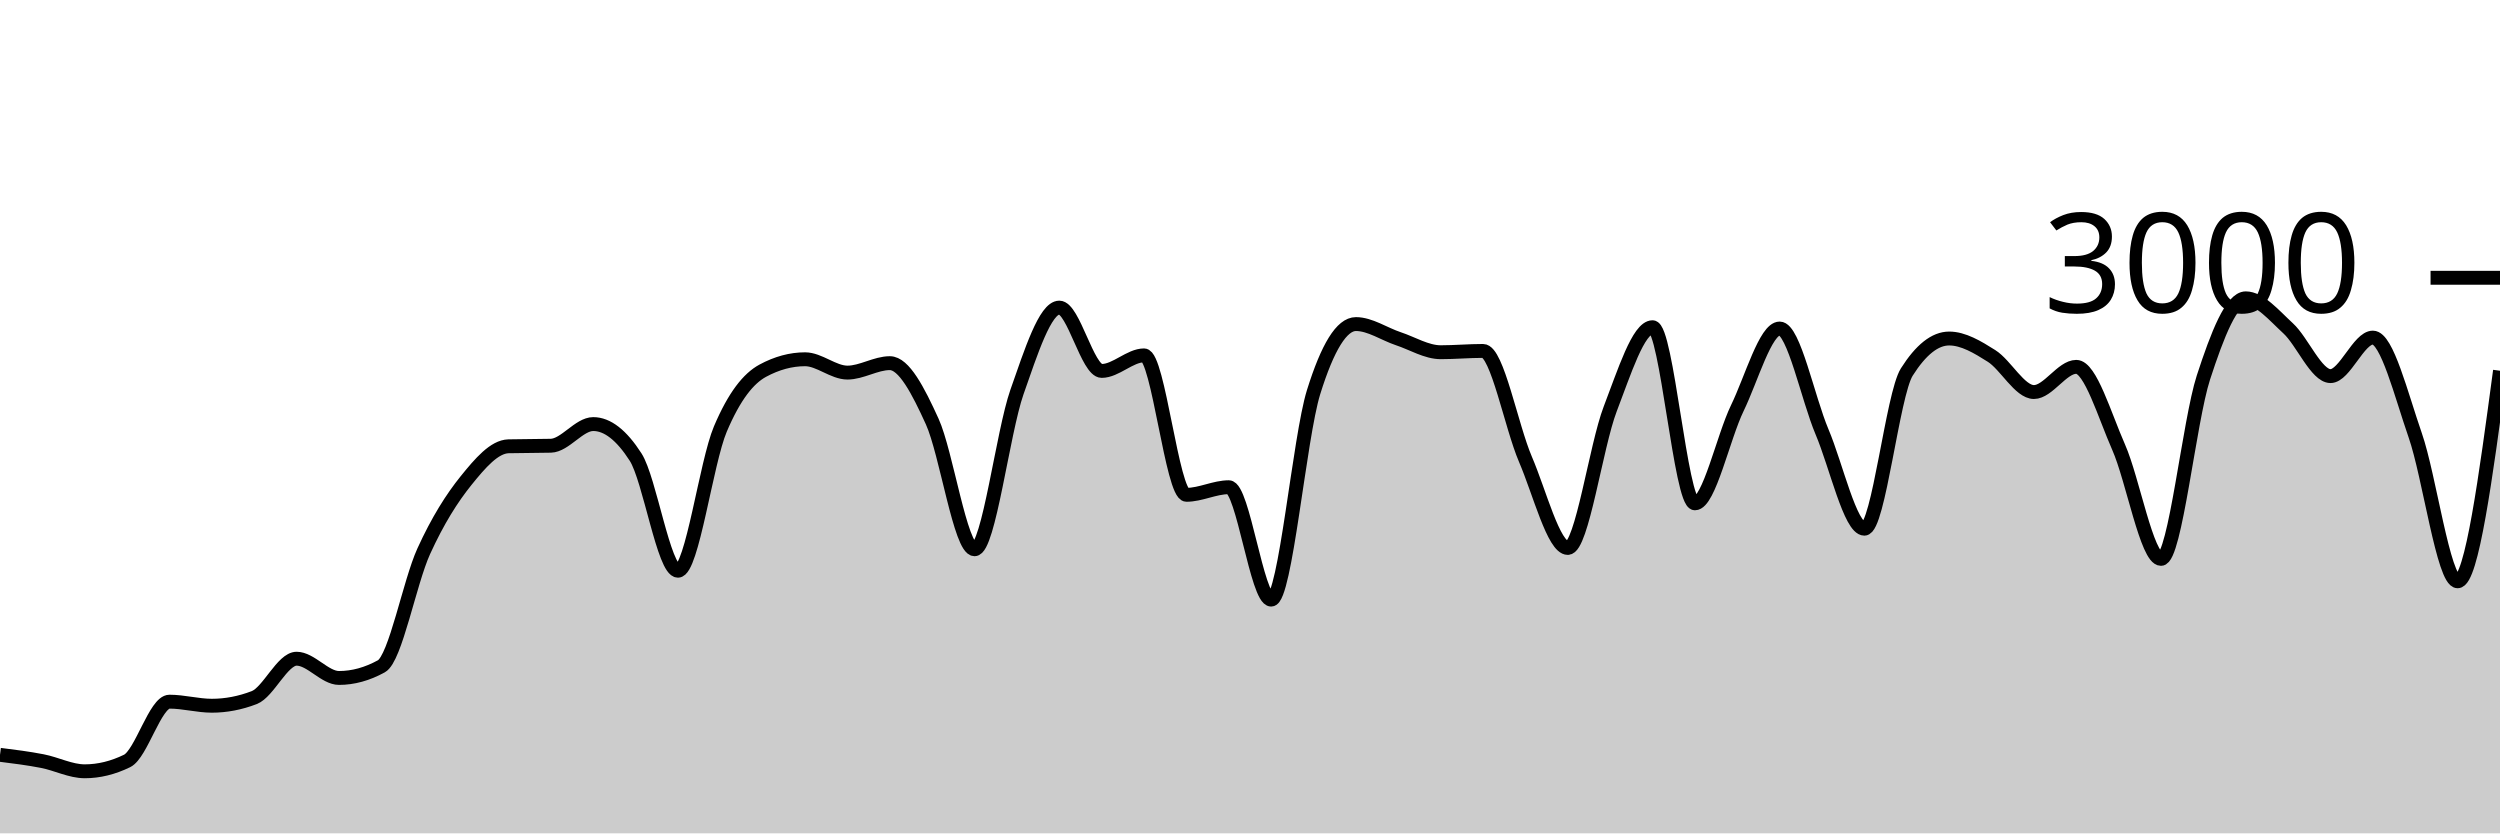
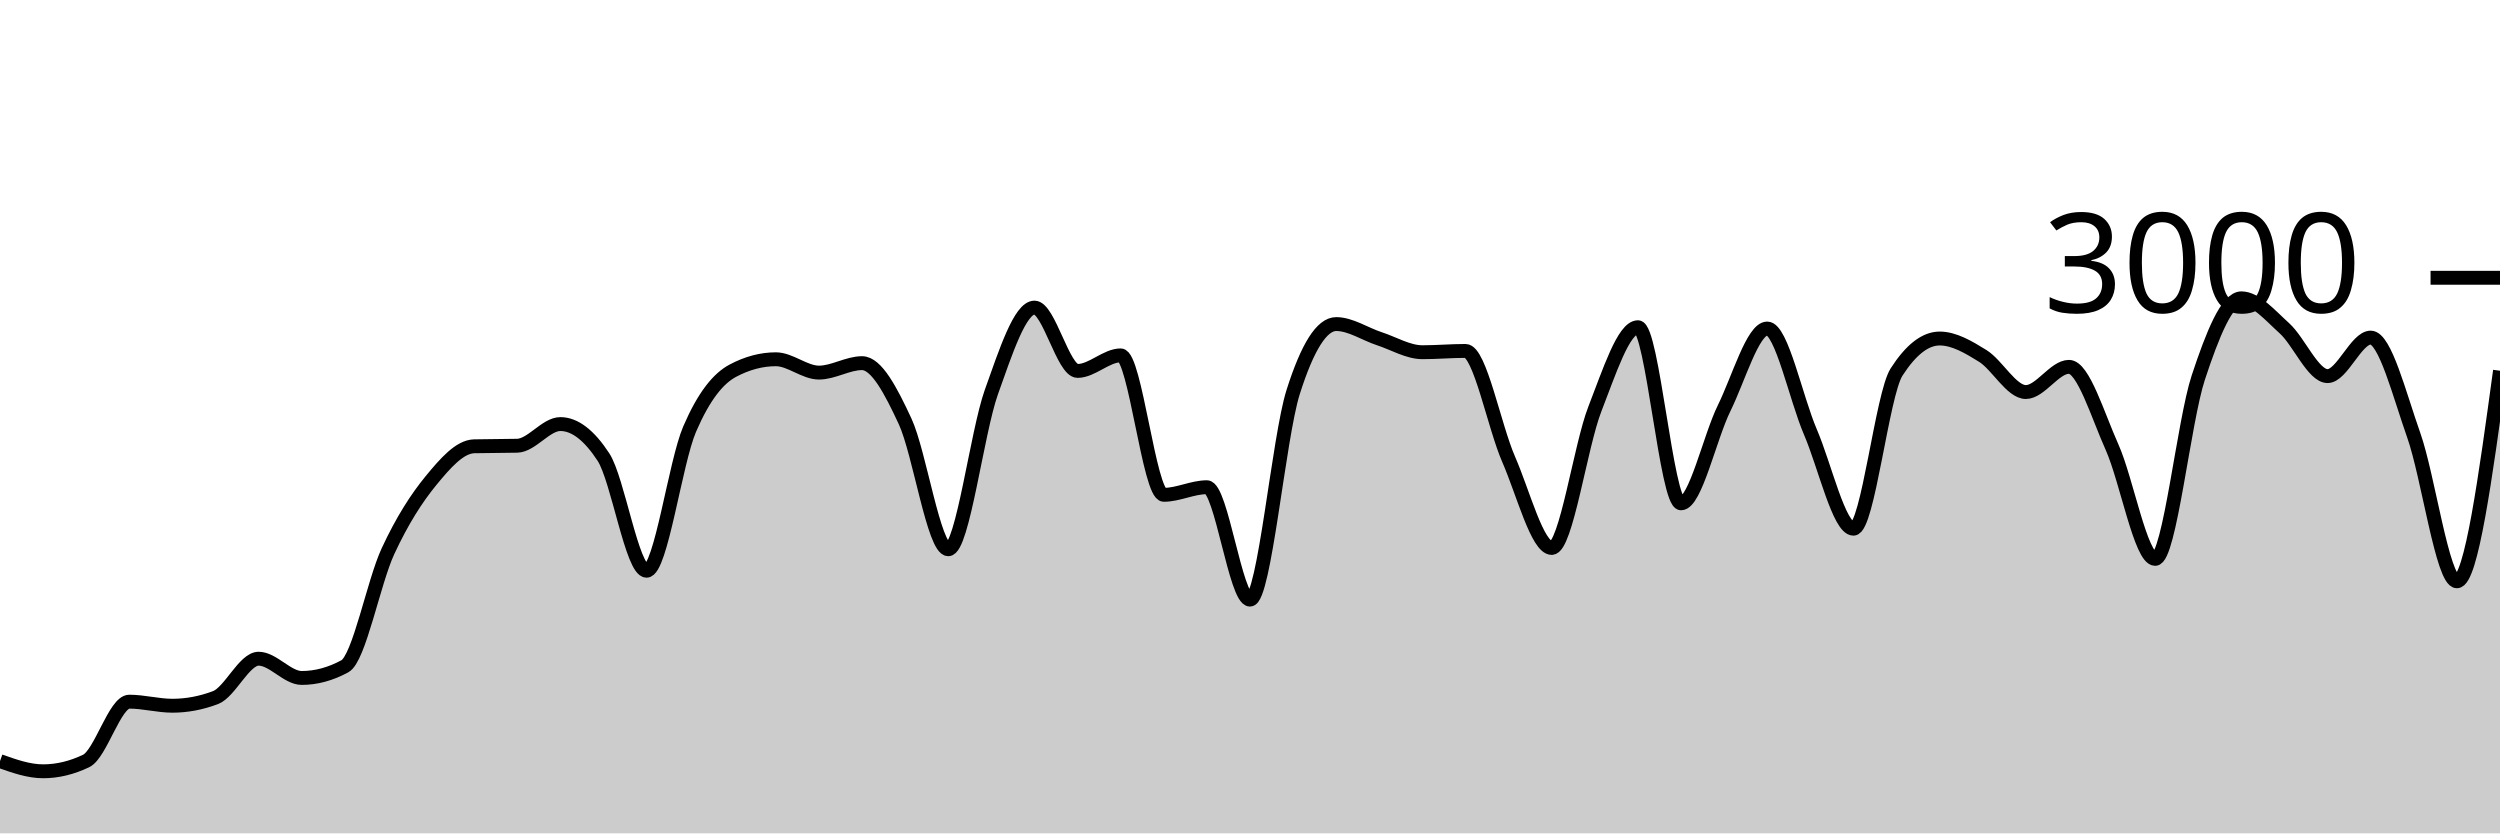
<svg xmlns="http://www.w3.org/2000/svg" viewBox="0 0 180 60">
  <g transform="translate(0,20)">
-     <path class="area" fill="rgba(0, 0, 0, 0.2)" d="M0,34.347C1.017,34.474,2.034,34.602,3.051,34.8C4.068,34.998,5.085,35.533,6.102,35.533C7.119,35.533,8.136,35.284,9.153,34.787C10.169,34.289,11.186,30.52,12.203,30.52C13.22,30.52,14.237,30.813,15.254,30.813C16.271,30.813,17.288,30.618,18.305,30.227C19.322,29.836,20.339,27.427,21.356,27.427C22.373,27.427,23.39,28.813,24.407,28.813C25.424,28.813,26.441,28.533,27.458,27.973C28.475,27.413,29.492,21.922,30.508,19.693C31.525,17.464,32.542,15.86,33.559,14.6C34.576,13.34,35.593,12.16,36.61,12.133C37.627,12.107,38.644,12.12,39.661,12.093C40.678,12.067,41.695,10.533,42.712,10.533C43.729,10.533,44.746,11.324,45.763,12.907C46.78,14.489,47.797,21.093,48.814,21.093C49.831,21.093,50.847,13.293,51.864,10.893C52.881,8.493,53.898,7.244,54.915,6.693C55.932,6.142,56.949,5.867,57.966,5.867C58.983,5.867,60,6.827,61.017,6.827C62.034,6.827,63.051,6.147,64.068,6.147C65.085,6.147,66.102,8.113,67.119,10.347C68.136,12.58,69.153,19.547,70.169,19.547C71.186,19.547,72.203,11.127,73.22,8.227C74.237,5.327,75.254,2.147,76.271,2.147C77.288,2.147,78.305,6.707,79.322,6.707C80.339,6.707,81.356,5.587,82.373,5.587C83.39,5.587,84.407,15.627,85.424,15.627C86.441,15.627,87.458,15.08,88.475,15.08C89.492,15.08,90.508,23.173,91.525,23.173C92.542,23.173,93.559,11.511,94.576,8.24C95.593,4.969,96.61,3.333,97.627,3.333C98.644,3.333,99.661,4.049,100.678,4.387C101.695,4.724,102.712,5.36,103.729,5.36C104.746,5.36,105.763,5.267,106.78,5.267C107.797,5.267,108.814,10.702,109.831,13.067C110.847,15.431,111.864,19.453,112.881,19.453C113.898,19.453,114.915,12.102,115.932,9.453C116.949,6.804,117.966,3.56,118.983,3.56C120,3.56,121.017,16.24,122.034,16.24C123.051,16.24,124.068,11.484,125.085,9.387C126.102,7.289,127.119,3.653,128.136,3.653C129.153,3.653,130.169,8.691,131.186,11.093C132.203,13.496,133.22,18.067,134.237,18.067C135.254,18.067,136.271,8.396,137.288,6.787C138.305,5.178,139.322,4.373,140.339,4.373C141.356,4.373,142.373,4.984,143.39,5.627C144.407,6.269,145.424,8.227,146.441,8.227C147.458,8.227,148.475,6.413,149.492,6.413C150.508,6.413,151.525,9.896,152.542,12.2C153.559,14.504,154.576,20.24,155.593,20.24C156.61,20.24,157.627,10.313,158.644,7.187C159.661,4.06,160.678,1.48,161.695,1.48C162.712,1.48,163.729,2.707,164.746,3.64C165.763,4.573,166.78,7.08,167.797,7.08C168.814,7.08,169.831,4.307,170.847,4.307C171.864,4.307,172.881,8.422,173.898,11.347C174.915,14.271,175.932,21.853,176.949,21.853C177.966,21.853,178.983,14.273,180,6.693L180,40C178.983,40,177.966,40,176.949,40C175.932,40,174.915,40,173.898,40C172.881,40,171.864,40,170.847,40C169.831,40,168.814,40,167.797,40C166.78,40,165.763,40,164.746,40C163.729,40,162.712,40,161.695,40C160.678,40,159.661,40,158.644,40C157.627,40,156.61,40,155.593,40C154.576,40,153.559,40,152.542,40C151.525,40,150.508,40,149.492,40C148.475,40,147.458,40,146.441,40C145.424,40,144.407,40,143.39,40C142.373,40,141.356,40,140.339,40C139.322,40,138.305,40,137.288,40C136.271,40,135.254,40,134.237,40C133.22,40,132.203,40,131.186,40C130.169,40,129.153,40,128.136,40C127.119,40,126.102,40,125.085,40C124.068,40,123.051,40,122.034,40C121.017,40,120,40,118.983,40C117.966,40,116.949,40,115.932,40C114.915,40,113.898,40,112.881,40C111.864,40,110.847,40,109.831,40C108.814,40,107.797,40,106.78,40C105.763,40,104.746,40,103.729,40C102.712,40,101.695,40,100.678,40C99.661,40,98.644,40,97.627,40C96.61,40,95.593,40,94.576,40C93.559,40,92.542,40,91.525,40C90.508,40,89.492,40,88.475,40C87.458,40,86.441,40,85.424,40C84.407,40,83.39,40,82.373,40C81.356,40,80.339,40,79.322,40C78.305,40,77.288,40,76.271,40C75.254,40,74.237,40,73.22,40C72.203,40,71.186,40,70.169,40C69.153,40,68.136,40,67.119,40C66.102,40,65.085,40,64.068,40C63.051,40,62.034,40,61.017,40C60,40,58.983,40,57.966,40C56.949,40,55.932,40,54.915,40C53.898,40,52.881,40,51.864,40C50.847,40,49.831,40,48.814,40C47.797,40,46.78,40,45.763,40C44.746,40,43.729,40,42.712,40C41.695,40,40.678,40,39.661,40C38.644,40,37.627,40,36.61,40C35.593,40,34.576,40,33.559,40C32.542,40,31.525,40,30.508,40C29.492,40,28.475,40,27.458,40C26.441,40,25.424,40,24.407,40C23.39,40,22.373,40,21.356,40C20.339,40,19.322,40,18.305,40C17.288,40,16.271,40,15.254,40C14.237,40,13.22,40,12.203,40C11.186,40,10.169,40,9.153,40C8.136,40,7.119,40,6.102,40C5.085,40,4.068,40,3.051,40C2.034,40,1.017,40,0,40Z" />
-     <path class="line" stroke="black" fill="none" d="M0,34.347C1.017,34.474,2.034,34.602,3.051,34.8C4.068,34.998,5.085,35.533,6.102,35.533C7.119,35.533,8.136,35.284,9.153,34.787C10.169,34.289,11.186,30.52,12.203,30.52C13.22,30.52,14.237,30.813,15.254,30.813C16.271,30.813,17.288,30.618,18.305,30.227C19.322,29.836,20.339,27.427,21.356,27.427C22.373,27.427,23.39,28.813,24.407,28.813C25.424,28.813,26.441,28.533,27.458,27.973C28.475,27.413,29.492,21.922,30.508,19.693C31.525,17.464,32.542,15.86,33.559,14.6C34.576,13.34,35.593,12.16,36.61,12.133C37.627,12.107,38.644,12.12,39.661,12.093C40.678,12.067,41.695,10.533,42.712,10.533C43.729,10.533,44.746,11.324,45.763,12.907C46.78,14.489,47.797,21.093,48.814,21.093C49.831,21.093,50.847,13.293,51.864,10.893C52.881,8.493,53.898,7.244,54.915,6.693C55.932,6.142,56.949,5.867,57.966,5.867C58.983,5.867,60,6.827,61.017,6.827C62.034,6.827,63.051,6.147,64.068,6.147C65.085,6.147,66.102,8.113,67.119,10.347C68.136,12.58,69.153,19.547,70.169,19.547C71.186,19.547,72.203,11.127,73.22,8.227C74.237,5.327,75.254,2.147,76.271,2.147C77.288,2.147,78.305,6.707,79.322,6.707C80.339,6.707,81.356,5.587,82.373,5.587C83.39,5.587,84.407,15.627,85.424,15.627C86.441,15.627,87.458,15.08,88.475,15.08C89.492,15.08,90.508,23.173,91.525,23.173C92.542,23.173,93.559,11.511,94.576,8.24C95.593,4.969,96.61,3.333,97.627,3.333C98.644,3.333,99.661,4.049,100.678,4.387C101.695,4.724,102.712,5.36,103.729,5.36C104.746,5.36,105.763,5.267,106.78,5.267C107.797,5.267,108.814,10.702,109.831,13.067C110.847,15.431,111.864,19.453,112.881,19.453C113.898,19.453,114.915,12.102,115.932,9.453C116.949,6.804,117.966,3.56,118.983,3.56C120,3.56,121.017,16.24,122.034,16.24C123.051,16.24,124.068,11.484,125.085,9.387C126.102,7.289,127.119,3.653,128.136,3.653C129.153,3.653,130.169,8.691,131.186,11.093C132.203,13.496,133.22,18.067,134.237,18.067C135.254,18.067,136.271,8.396,137.288,6.787C138.305,5.178,139.322,4.373,140.339,4.373C141.356,4.373,142.373,4.984,143.39,5.627C144.407,6.269,145.424,8.227,146.441,8.227C147.458,8.227,148.475,6.413,149.492,6.413C150.508,6.413,151.525,9.896,152.542,12.2C153.559,14.504,154.576,20.24,155.593,20.24C156.61,20.24,157.627,10.313,158.644,7.187C159.661,4.06,160.678,1.48,161.695,1.48C162.712,1.48,163.729,2.707,164.746,3.64C165.763,4.573,166.78,7.08,167.797,7.08C168.814,7.08,169.831,4.307,170.847,4.307C171.864,4.307,172.881,8.422,173.898,11.347C174.915,14.271,175.932,21.853,176.949,21.853C177.966,21.853,178.983,14.273,180,6.693" />
+     <path class="area" fill="rgba(0, 0, 0, 0.2)" d="M0,34.8C1.034,35.167,2.069,35.533,3.103,35.533C4.138,35.533,5.172,35.284,6.207,34.787C7.241,34.289,8.276,30.52,9.31,30.52C10.345,30.52,11.379,30.813,12.414,30.813C13.448,30.813,14.483,30.618,15.517,30.227C16.552,29.836,17.586,27.427,18.621,27.427C19.655,27.427,20.69,28.813,21.724,28.813C22.759,28.813,23.793,28.533,24.828,27.973C25.862,27.413,26.897,21.922,27.931,19.693C28.966,17.464,30,15.86,31.034,14.6C32.069,13.34,33.103,12.16,34.138,12.133C35.172,12.107,36.207,12.12,37.241,12.093C38.276,12.067,39.31,10.533,40.345,10.533C41.379,10.533,42.414,11.324,43.448,12.907C44.483,14.489,45.517,21.093,46.552,21.093C47.586,21.093,48.621,13.293,49.655,10.893C50.69,8.493,51.724,7.244,52.759,6.693C53.793,6.142,54.828,5.867,55.862,5.867C56.897,5.867,57.931,6.827,58.966,6.827C60,6.827,61.034,6.147,62.069,6.147C63.103,6.147,64.138,8.113,65.172,10.347C66.207,12.58,67.241,19.547,68.276,19.547C69.31,19.547,70.345,11.127,71.379,8.227C72.414,5.327,73.448,2.147,74.483,2.147C75.517,2.147,76.552,6.707,77.586,6.707C78.621,6.707,79.655,5.587,80.69,5.587C81.724,5.587,82.759,15.627,83.793,15.627C84.828,15.627,85.862,15.08,86.897,15.08C87.931,15.08,88.966,23.173,90,23.173C91.034,23.173,92.069,11.511,93.103,8.24C94.138,4.969,95.172,3.333,96.207,3.333C97.241,3.333,98.276,4.049,99.31,4.387C100.345,4.724,101.379,5.36,102.414,5.36C103.448,5.36,104.483,5.267,105.517,5.267C106.552,5.267,107.586,10.702,108.621,13.067C109.655,15.431,110.69,19.453,111.724,19.453C112.759,19.453,113.793,12.102,114.828,9.453C115.862,6.804,116.897,3.56,117.931,3.56C118.966,3.56,120,16.24,121.034,16.24C122.069,16.24,123.103,11.484,124.138,9.387C125.172,7.289,126.207,3.653,127.241,3.653C128.276,3.653,129.31,8.691,130.345,11.093C131.379,13.496,132.414,18.067,133.448,18.067C134.483,18.067,135.517,8.396,136.552,6.787C137.586,5.178,138.621,4.373,139.655,4.373C140.69,4.373,141.724,4.984,142.759,5.627C143.793,6.269,144.828,8.227,145.862,8.227C146.897,8.227,147.931,6.413,148.966,6.413C150,6.413,151.034,9.896,152.069,12.2C153.103,14.504,154.138,20.24,155.172,20.24C156.207,20.24,157.241,10.313,158.276,7.187C159.31,4.06,160.345,1.48,161.379,1.48C162.414,1.48,163.448,2.707,164.483,3.64C165.517,4.573,166.552,7.08,167.586,7.08C168.621,7.08,169.655,4.307,170.69,4.307C171.724,4.307,172.759,8.422,173.793,11.347C174.828,14.271,175.862,21.853,176.897,21.853C177.931,21.853,178.966,14.273,180,6.693L180,40C178.966,40,177.931,40,176.897,40C175.862,40,174.828,40,173.793,40C172.759,40,171.724,40,170.69,40C169.655,40,168.621,40,167.586,40C166.552,40,165.517,40,164.483,40C163.448,40,162.414,40,161.379,40C160.345,40,159.31,40,158.276,40C157.241,40,156.207,40,155.172,40C154.138,40,153.103,40,152.069,40C151.034,40,150,40,148.966,40C147.931,40,146.897,40,145.862,40C144.828,40,143.793,40,142.759,40C141.724,40,140.69,40,139.655,40C138.621,40,137.586,40,136.552,40C135.517,40,134.483,40,133.448,40C132.414,40,131.379,40,130.345,40C129.31,40,128.276,40,127.241,40C126.207,40,125.172,40,124.138,40C123.103,40,122.069,40,121.034,40C120,40,118.966,40,117.931,40C116.897,40,115.862,40,114.828,40C113.793,40,112.759,40,111.724,40C110.69,40,109.655,40,108.621,40C107.586,40,106.552,40,105.517,40C104.483,40,103.448,40,102.414,40C101.379,40,100.345,40,99.31,40C98.276,40,97.241,40,96.207,40C95.172,40,94.138,40,93.103,40C92.069,40,91.034,40,90,40C88.966,40,87.931,40,86.897,40C85.862,40,84.828,40,83.793,40C82.759,40,81.724,40,80.69,40C79.655,40,78.621,40,77.586,40C76.552,40,75.517,40,74.483,40C73.448,40,72.414,40,71.379,40C70.345,40,69.31,40,68.276,40C67.241,40,66.207,40,65.172,40C64.138,40,63.103,40,62.069,40C61.034,40,60,40,58.966,40C57.931,40,56.897,40,55.862,40C54.828,40,53.793,40,52.759,40C51.724,40,50.69,40,49.655,40C48.621,40,47.586,40,46.552,40C45.517,40,44.483,40,43.448,40C42.414,40,41.379,40,40.345,40C39.31,40,38.276,40,37.241,40C36.207,40,35.172,40,34.138,40C33.103,40,32.069,40,31.034,40C30,40,28.966,40,27.931,40C26.897,40,25.862,40,24.828,40C23.793,40,22.759,40,21.724,40C20.69,40,19.655,40,18.621,40C17.586,40,16.552,40,15.517,40C14.483,40,13.448,40,12.414,40C11.379,40,10.345,40,9.31,40C8.276,40,7.241,40,6.207,40C5.172,40,4.138,40,3.103,40C2.069,40,1.034,40,0,40Z" />
+     <path class="line" stroke="black" fill="none" d="M0,34.8C1.034,35.167,2.069,35.533,3.103,35.533C4.138,35.533,5.172,35.284,6.207,34.787C7.241,34.289,8.276,30.52,9.31,30.52C10.345,30.52,11.379,30.813,12.414,30.813C13.448,30.813,14.483,30.618,15.517,30.227C16.552,29.836,17.586,27.427,18.621,27.427C19.655,27.427,20.69,28.813,21.724,28.813C22.759,28.813,23.793,28.533,24.828,27.973C25.862,27.413,26.897,21.922,27.931,19.693C28.966,17.464,30,15.86,31.034,14.6C32.069,13.34,33.103,12.16,34.138,12.133C35.172,12.107,36.207,12.12,37.241,12.093C38.276,12.067,39.31,10.533,40.345,10.533C41.379,10.533,42.414,11.324,43.448,12.907C44.483,14.489,45.517,21.093,46.552,21.093C47.586,21.093,48.621,13.293,49.655,10.893C50.69,8.493,51.724,7.244,52.759,6.693C53.793,6.142,54.828,5.867,55.862,5.867C56.897,5.867,57.931,6.827,58.966,6.827C60,6.827,61.034,6.147,62.069,6.147C63.103,6.147,64.138,8.113,65.172,10.347C66.207,12.58,67.241,19.547,68.276,19.547C69.31,19.547,70.345,11.127,71.379,8.227C72.414,5.327,73.448,2.147,74.483,2.147C75.517,2.147,76.552,6.707,77.586,6.707C78.621,6.707,79.655,5.587,80.69,5.587C81.724,5.587,82.759,15.627,83.793,15.627C84.828,15.627,85.862,15.08,86.897,15.08C87.931,15.08,88.966,23.173,90,23.173C91.034,23.173,92.069,11.511,93.103,8.24C94.138,4.969,95.172,3.333,96.207,3.333C97.241,3.333,98.276,4.049,99.31,4.387C100.345,4.724,101.379,5.36,102.414,5.36C103.448,5.36,104.483,5.267,105.517,5.267C106.552,5.267,107.586,10.702,108.621,13.067C109.655,15.431,110.69,19.453,111.724,19.453C112.759,19.453,113.793,12.102,114.828,9.453C115.862,6.804,116.897,3.56,117.931,3.56C118.966,3.56,120,16.24,121.034,16.24C122.069,16.24,123.103,11.484,124.138,9.387C125.172,7.289,126.207,3.653,127.241,3.653C128.276,3.653,129.31,8.691,130.345,11.093C131.379,13.496,132.414,18.067,133.448,18.067C134.483,18.067,135.517,8.396,136.552,6.787C137.586,5.178,138.621,4.373,139.655,4.373C140.69,4.373,141.724,4.984,142.759,5.627C143.793,6.269,144.828,8.227,145.862,8.227C146.897,8.227,147.931,6.413,148.966,6.413C150,6.413,151.034,9.896,152.069,12.2C153.103,14.504,154.138,20.24,155.172,20.24C156.207,20.24,157.241,10.313,158.276,7.187C159.31,4.06,160.345,1.48,161.379,1.48C162.414,1.48,163.448,2.707,164.483,3.64C165.517,4.573,166.552,7.08,167.586,7.08C168.621,7.08,169.655,4.307,170.69,4.307C171.724,4.307,172.759,8.422,173.793,11.347C174.828,14.271,175.862,21.853,176.897,21.853C177.931,21.853,178.966,14.273,180,6.693" />
    <path class="axis-ceiling" stroke-width="1" stroke="black" fill="none" d="M175,0L180,0" />
    <text class="axis-ceiling-label" font-family="sans-serif" text-anchor="end" font-size="10px" x="170" y="2.5">3000</text>
  </g>
</svg>
